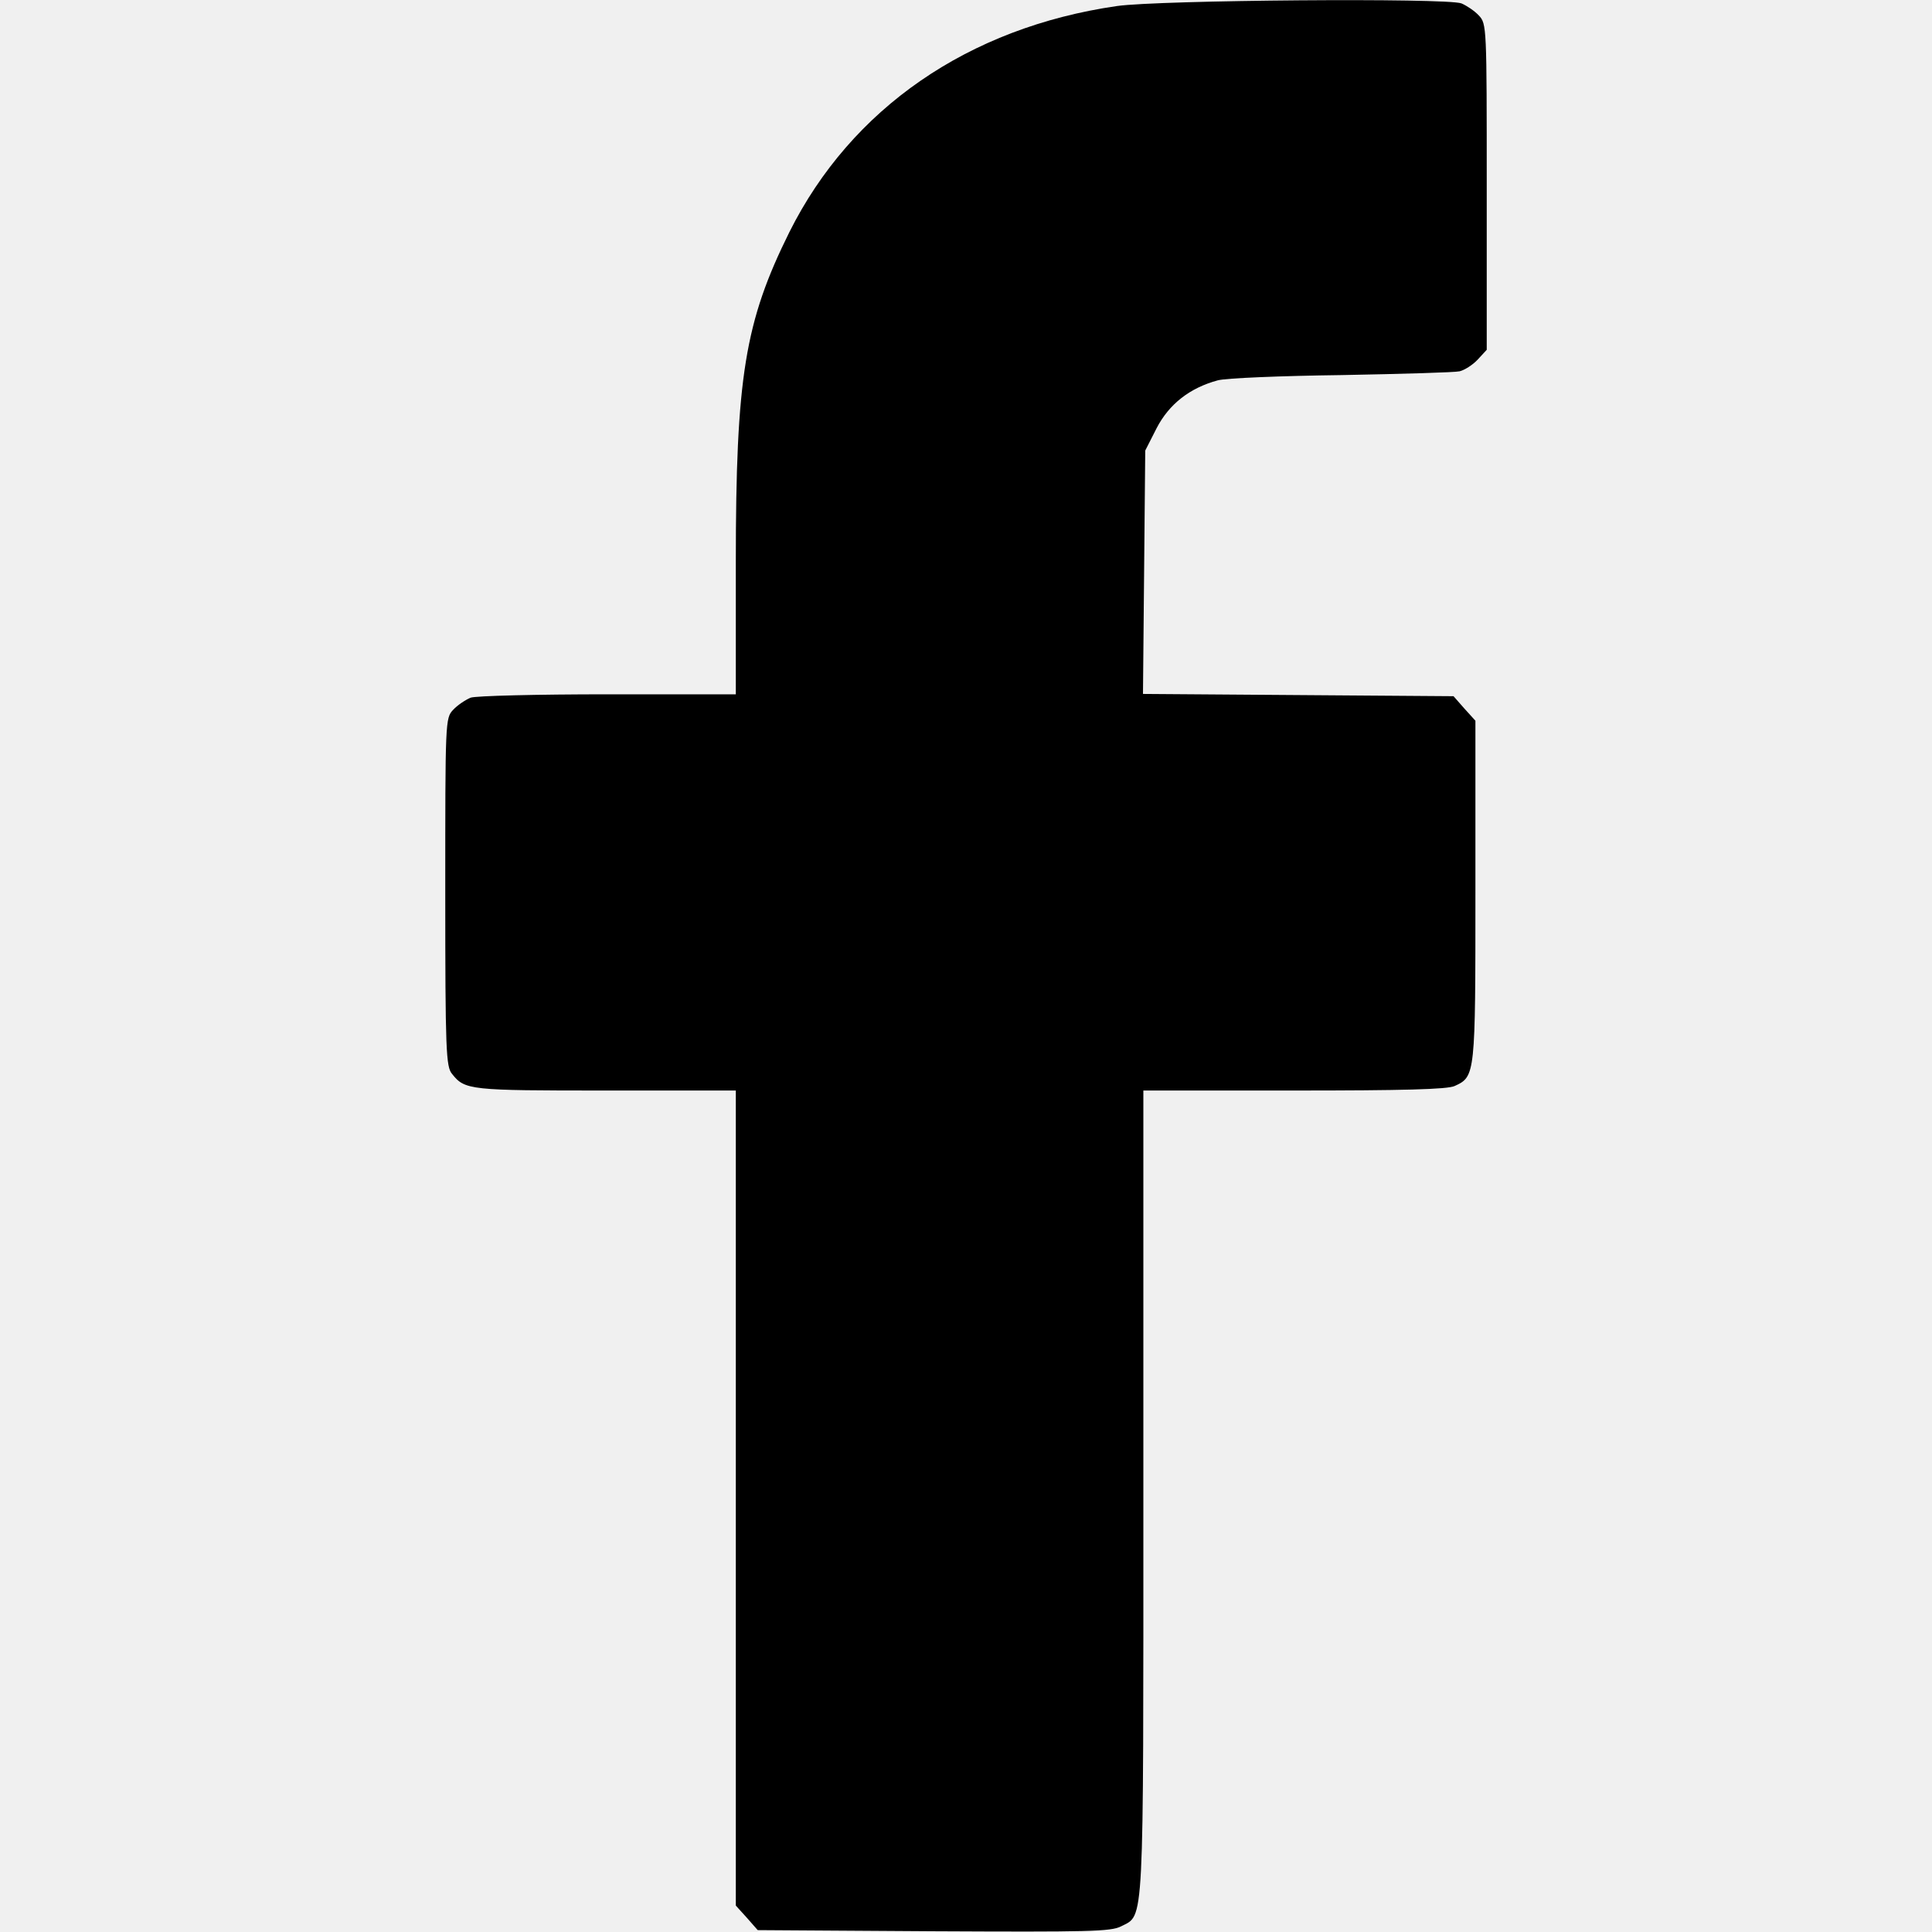
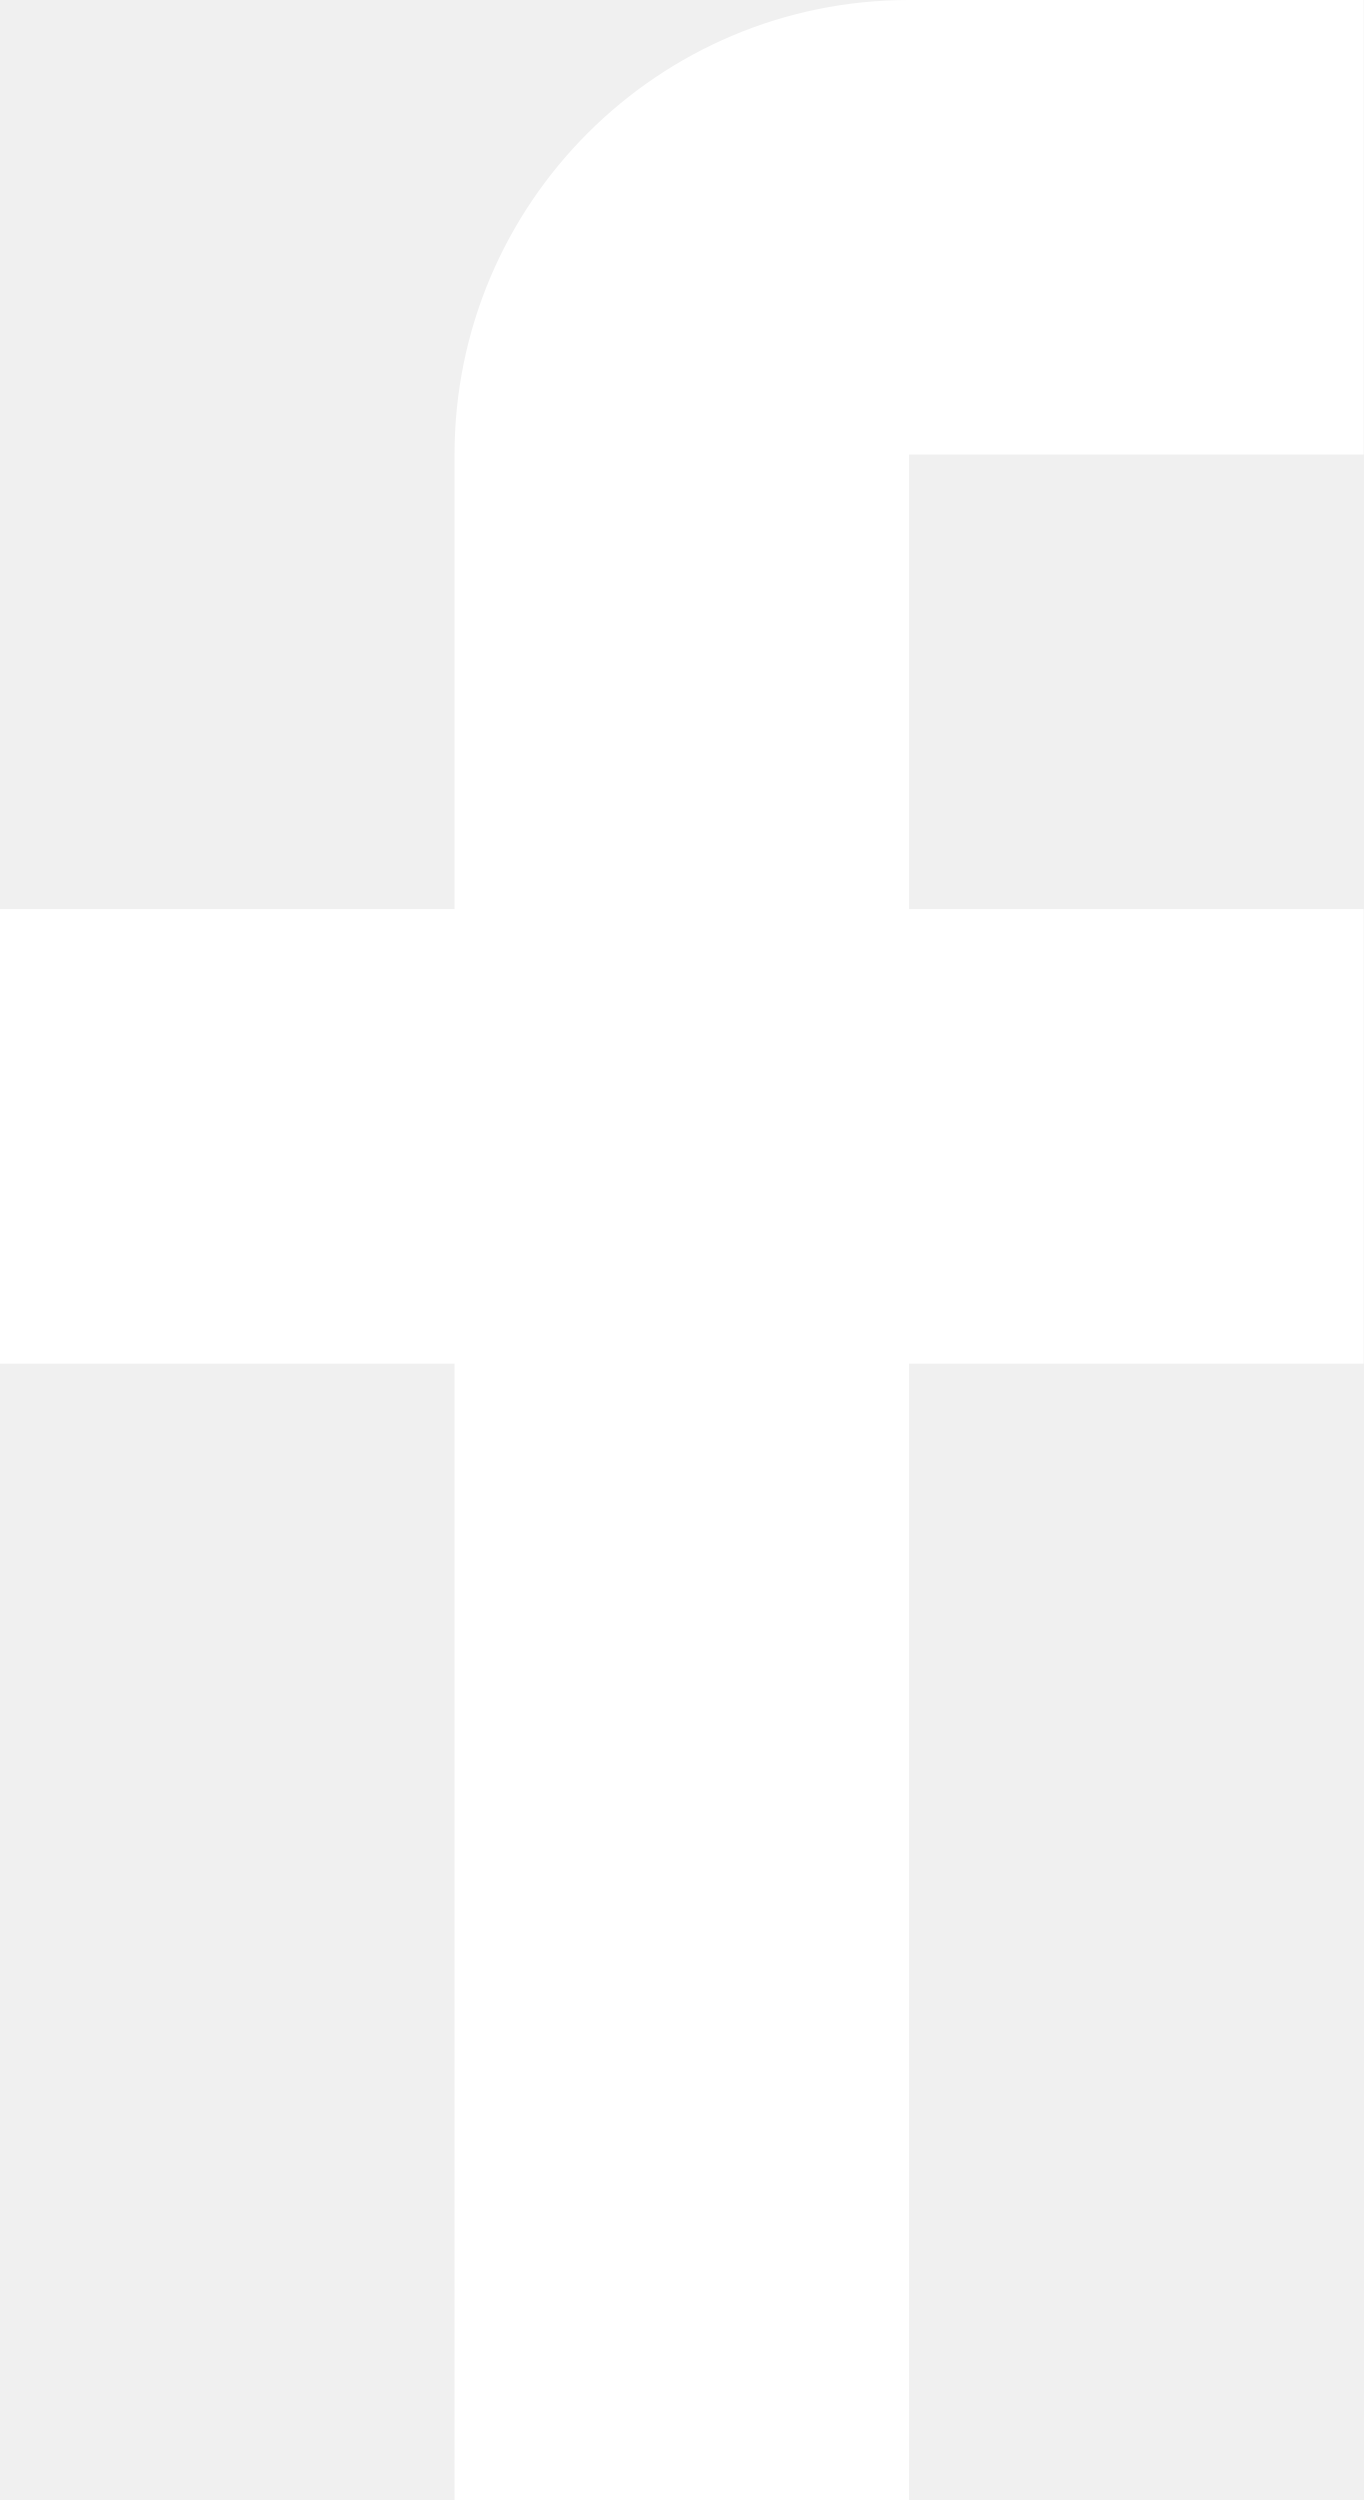
- <svg xmlns="http://www.w3.org/2000/svg" version="1.0" width="512pt" height="512pt" viewBox="0 0 512 512" preserveAspectRatio="xMidYMid meet">
-   <g transform="translate(0,512) scale(0.1,-0.1)" fill="#000000" stroke="none">
-     <path d="M2960 5104 c-394 -57 -704 -271 -868 -599 -118 -238 -142 -383 -142 -876 l0 -349 -339 0 c-188 0 -351 -4 -364 -9 -14 -6 -35 -20 -46 -32 -21 -22 -21 -29 -21 -483 0 -422 2 -463 18 -482 34 -43 47 -44 406 -44 l346 0 0 -1080 0 -1080 29 -32 29 -33 466 -3 c411 -2 470 -1 497 13 62 32 59 -18 59 1150 l0 1065 400 0 c288 0 406 3 425 12 55 25 55 29 55 517 l0 451 -29 32 -29 33 -412 3 -411 3 3 323 3 322 30 59 c33 64 88 107 162 127 21 6 169 12 328 14 160 3 301 7 313 10 13 3 35 17 48 31 l24 26 0 432 c0 424 0 432 -21 454 -11 12 -32 26 -46 32 -40 15 -801 9 -913 -7z" />
-   </g>
+ <svg xmlns="http://www.w3.org/2000/svg" width="12" height="22" viewBox="0 0 12 22" fill="none">
+   <path d="M12 4V0H8C5.791 0 4 1.791 4 4V8H0V12H4V22H8V12H12V8H8V4H12Z" fill="white" />
</svg>
